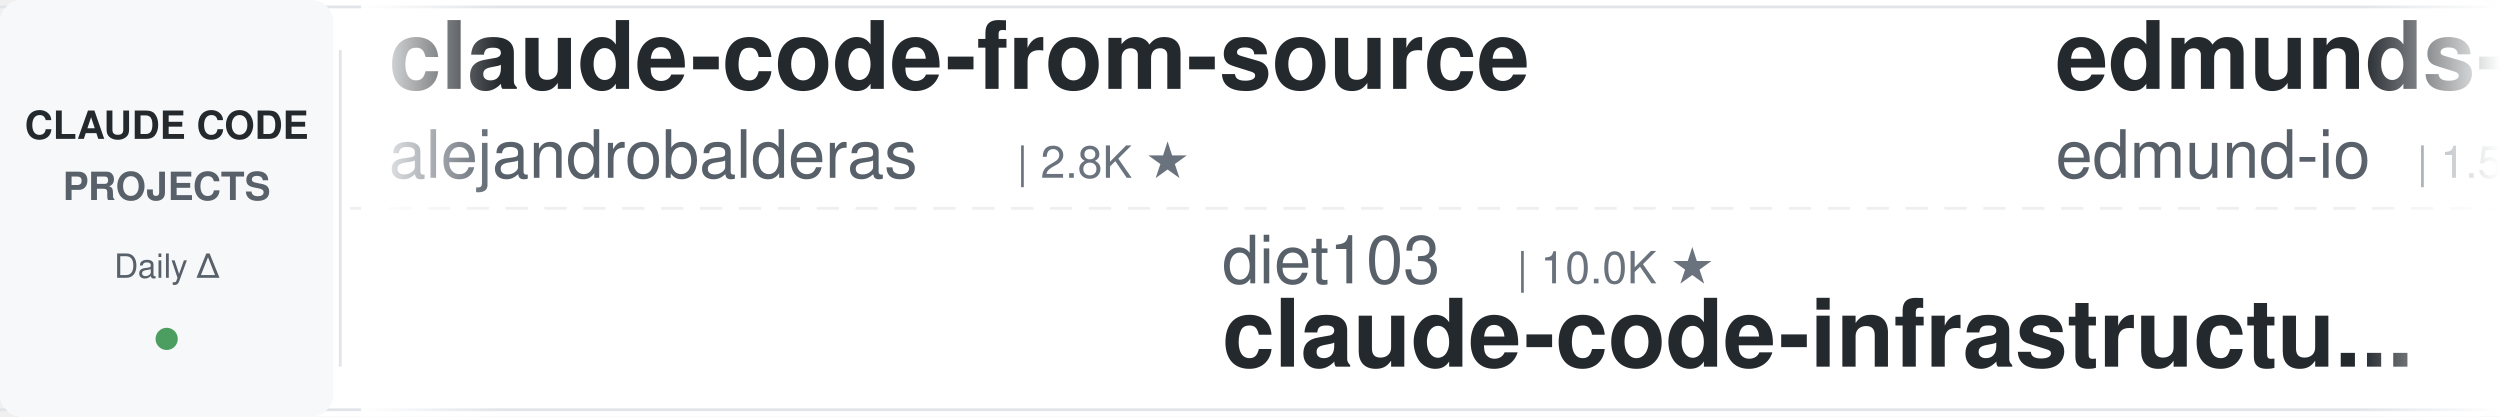
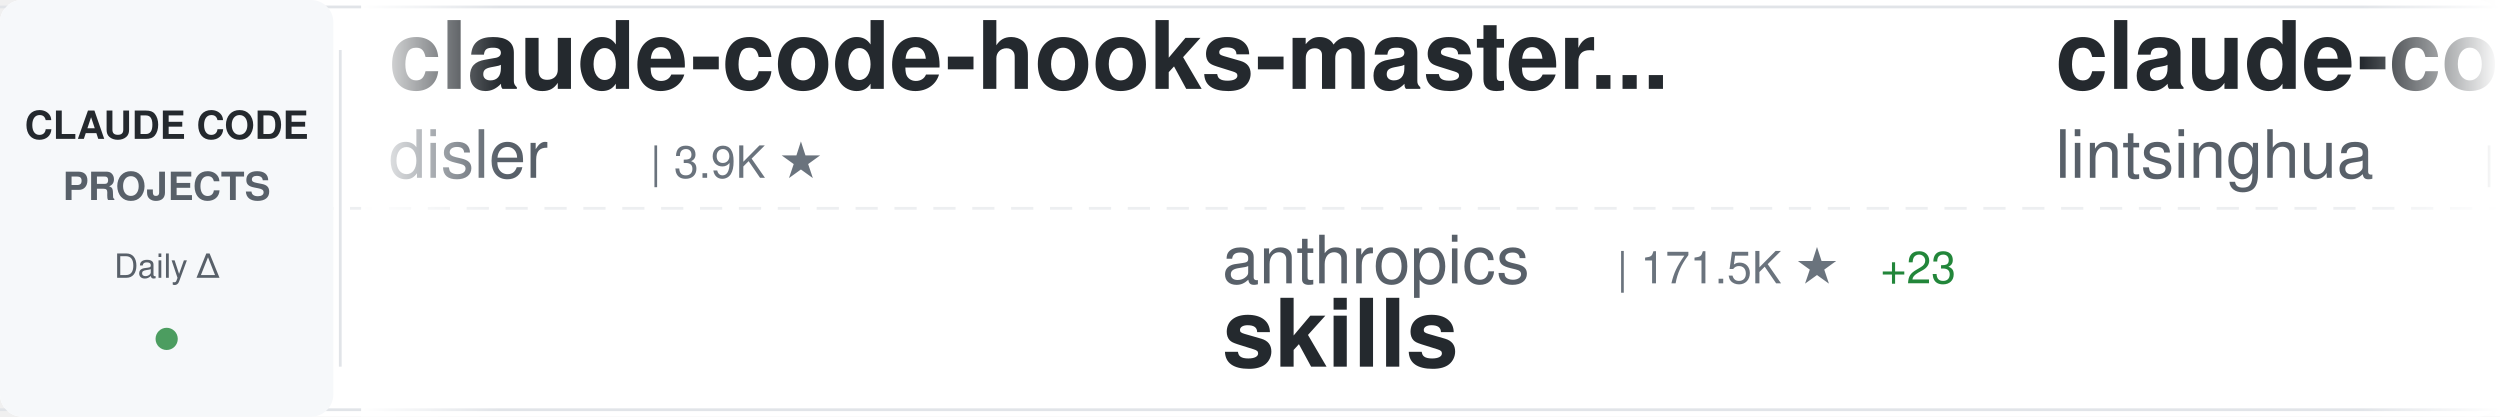
<svg xmlns="http://www.w3.org/2000/svg" width="900" height="150">
  <defs>
    <linearGradient id="awesomeLeftFade" x1="0%" y1="0%" x2="100%" y2="0%">
      <stop offset="0%" style="stop-color:#ffffff;stop-opacity:1" />
      <stop offset="100%" style="stop-color:#ffffff;stop-opacity:0" />
    </linearGradient>
    <linearGradient id="awesomeRightFade" x1="0%" y1="0%" x2="100%" y2="0%">
      <stop offset="0%" style="stop-color:#ffffff;stop-opacity:0" />
      <stop offset="100%" style="stop-color:#ffffff;stop-opacity:1" />
    </linearGradient>
  </defs>
  <rect width="900" height="150" fill="#ffffff" rx="8" />
  <rect x="0" y="2" width="900" height="1" fill="#e1e4e8" />
  <rect x="0" y="147" width="900" height="1" fill="#e1e4e8" />
  <line x1="0" y1="75" x2="900" y2="75" stroke="#e1e4e8" stroke-width="1" stroke-dasharray="8 6" opacity="0.6" />
  <rect x="0" y="0" width="120" height="150" fill="#f6f8fa" rx="8" />
  <text x="60" y="50" font-family="-apple-system, BlinkMacSystemFont, 'Segoe UI', Helvetica, Arial, sans-serif" font-size="14" font-weight="600" fill="#24292e" text-anchor="middle">CLAUDE CODE</text>
  <text x="60" y="72" font-family="-apple-system, BlinkMacSystemFont, 'Segoe UI', Helvetica, Arial, sans-serif" font-size="14" font-weight="600" fill="#586069" text-anchor="middle">PROJECTS</text>
  <text x="60" y="100" font-family="-apple-system, BlinkMacSystemFont, 'Segoe UI', Helvetica, Arial, sans-serif" font-size="12" font-weight="500" fill="#586069" text-anchor="middle">Daily Δ</text>
  <circle cx="60" cy="122" r="4" fill="#22863a" opacity="0.8" />
  <rect x="122" y="18" width="1" height="114" fill="#e1e4e8" />
  <clipPath id="awesomeTickerClip">
    <rect x="130" y="0" width="770" height="150" />
  </clipPath>
  <g clip-path="url(#awesomeTickerClip)">
    <g id="awesomeTickerItems">
      <animateTransform attributeName="transform" attributeType="XML" type="translate" from="0 0" to="-3000 0" dur="54s" repeatCount="indefinite" />
      <g transform="translate(0, 0)">
-         <text x="140" y="32" font-family="-apple-system, BlinkMacSystemFont, 'Segoe UI', Helvetica, Arial, sans-serif" font-size="34" font-weight="600" fill="#24292e">claude-code-from-source</text>
-         <text x="140" y="64" font-family="-apple-system, BlinkMacSystemFont, 'Segoe UI', Helvetica, Arial, sans-serif" font-size="24" font-weight="400" fill="#586069">alejandrobalderas</text>
-         <text x="366" y="64" font-family="-apple-system, BlinkMacSystemFont, 'Segoe UI', Helvetica, Arial, sans-serif" font-size="16" font-weight="500" fill="#6a737d">| 2.8K ★</text>
+         <text x="140" y="32" font-family="-apple-system, BlinkMacSystemFont, 'Segoe UI', Helvetica, Arial, sans-serif" font-size="34" font-weight="600" fill="#24292e">claude-code-hooks-master...</text>
+         <text x="140" y="64" font-family="-apple-system, BlinkMacSystemFont, 'Segoe UI', Helvetica, Arial, sans-serif" font-size="24" font-weight="400" fill="#586069">disler</text>
+         <text x="234" y="64" font-family="-apple-system, BlinkMacSystemFont, 'Segoe UI', Helvetica, Arial, sans-serif" font-size="16" font-weight="500" fill="#6a737d">| 3.9K ★</text>
      </g>
      <g transform="translate(300, 0)">
-         <text x="140" y="102" font-family="-apple-system, BlinkMacSystemFont, 'Segoe UI', Helvetica, Arial, sans-serif" font-size="24" font-weight="400" fill="#586069">diet103</text>
-         <text x="246" y="102" font-family="-apple-system, BlinkMacSystemFont, 'Segoe UI', Helvetica, Arial, sans-serif" font-size="16" font-weight="500" fill="#6a737d">| 10.0K ★</text>
-         <text x="140" y="132" font-family="-apple-system, BlinkMacSystemFont, 'Segoe UI', Helvetica, Arial, sans-serif" font-size="34" font-weight="600" fill="#24292e">claude-code-infrastructu...</text>
+         <text x="140" y="102" font-family="-apple-system, BlinkMacSystemFont, 'Segoe UI', Helvetica, Arial, sans-serif" font-size="24" font-weight="400" fill="#586069">anthropics</text>
+         <text x="282" y="102" font-family="-apple-system, BlinkMacSystemFont, 'Segoe UI', Helvetica, Arial, sans-serif" font-size="16" font-weight="500" fill="#6a737d">| 171.5K ★</text>
+         <text x="377" y="102" font-family="-apple-system, BlinkMacSystemFont, 'Segoe UI', Helvetica, Arial, sans-serif" font-size="16" font-weight="500" fill="#22863a"> +23</text>
+         <text x="140" y="132" font-family="-apple-system, BlinkMacSystemFont, 'Segoe UI', Helvetica, Arial, sans-serif" font-size="34" font-weight="600" fill="#24292e">skills</text>
      </g>
      <g transform="translate(600, 0)">
+         <text x="140" y="32" font-family="-apple-system, BlinkMacSystemFont, 'Segoe UI', Helvetica, Arial, sans-serif" font-size="34" font-weight="600" fill="#24292e">claude-code-book</text>
+         <text x="140" y="64" font-family="-apple-system, BlinkMacSystemFont, 'Segoe UI', Helvetica, Arial, sans-serif" font-size="24" font-weight="400" fill="#586069">lintsinghua</text>
+         <text x="294" y="64" font-family="-apple-system, BlinkMacSystemFont, 'Segoe UI', Helvetica, Arial, sans-serif" font-size="16" font-weight="500" fill="#6a737d">| 4.1K ★</text>
+       </g>
+       <g transform="translate(900, 0)">
+         <text x="140" y="102" font-family="-apple-system, BlinkMacSystemFont, 'Segoe UI', Helvetica, Arial, sans-serif" font-size="24" font-weight="400" fill="#586069">Windy3f3f3f3f</text>
+         <text x="318" y="102" font-family="-apple-system, BlinkMacSystemFont, 'Segoe UI', Helvetica, Arial, sans-serif" font-size="16" font-weight="500" fill="#6a737d">| 3.5K ★</text>
+         <text x="140" y="132" font-family="-apple-system, BlinkMacSystemFont, 'Segoe UI', Helvetica, Arial, sans-serif" font-size="34" font-weight="600" fill="#24292e">how-claude-code-works</text>
+       </g>
+       <g transform="translate(1200, 0)">
        <text x="140" y="32" font-family="-apple-system, BlinkMacSystemFont, 'Segoe UI', Helvetica, Arial, sans-serif" font-size="34" font-weight="600" fill="#24292e">edmunds-claude-code</text>
        <text x="140" y="64" font-family="-apple-system, BlinkMacSystemFont, 'Segoe UI', Helvetica, Arial, sans-serif" font-size="24" font-weight="400" fill="#586069">edmund-io</text>
        <text x="270" y="64" font-family="-apple-system, BlinkMacSystemFont, 'Segoe UI', Helvetica, Arial, sans-serif" font-size="16" font-weight="500" fill="#6a737d">| 1.5K ★</text>
      </g>
-       <g transform="translate(900, 0)">
-         <text x="140" y="102" font-family="-apple-system, BlinkMacSystemFont, 'Segoe UI', Helvetica, Arial, sans-serif" font-size="24" font-weight="400" fill="#586069">Maciek-roboblog</text>
-         <text x="342" y="102" font-family="-apple-system, BlinkMacSystemFont, 'Segoe UI', Helvetica, Arial, sans-serif" font-size="16" font-weight="500" fill="#6a737d">| 8.7K ★</text>
-         <text x="419" y="102" font-family="-apple-system, BlinkMacSystemFont, 'Segoe UI', Helvetica, Arial, sans-serif" font-size="16" font-weight="500" fill="#cb2431"> -1</text>
-         <text x="140" y="132" font-family="-apple-system, BlinkMacSystemFont, 'Segoe UI', Helvetica, Arial, sans-serif" font-size="34" font-weight="600" fill="#24292e">Claude-Code-Usage-Monito...</text>
-       </g>
-       <g transform="translate(1200, 0)">
-         <text x="140" y="32" font-family="-apple-system, BlinkMacSystemFont, 'Segoe UI', Helvetica, Arial, sans-serif" font-size="34" font-weight="600" fill="#24292e">claude-code-best-practic...</text>
-         <text x="140" y="64" font-family="-apple-system, BlinkMacSystemFont, 'Segoe UI', Helvetica, Arial, sans-serif" font-size="24" font-weight="400" fill="#586069">shanraisshan</text>
-         <text x="306" y="64" font-family="-apple-system, BlinkMacSystemFont, 'Segoe UI', Helvetica, Arial, sans-serif" font-size="16" font-weight="500" fill="#6a737d">| 65.0K ★</text>
-         <text x="392" y="64" font-family="-apple-system, BlinkMacSystemFont, 'Segoe UI', Helvetica, Arial, sans-serif" font-size="16" font-weight="500" fill="#22863a"> +9</text>
-       </g>
      <g transform="translate(1500, 0)">
-         <text x="140" y="102" font-family="-apple-system, BlinkMacSystemFont, 'Segoe UI', Helvetica, Arial, sans-serif" font-size="24" font-weight="400" fill="#586069">Windy3f3f3f3f</text>
-         <text x="318" y="102" font-family="-apple-system, BlinkMacSystemFont, 'Segoe UI', Helvetica, Arial, sans-serif" font-size="16" font-weight="500" fill="#6a737d">| 2.6K ★</text>
-         <text x="140" y="132" font-family="-apple-system, BlinkMacSystemFont, 'Segoe UI', Helvetica, Arial, sans-serif" font-size="34" font-weight="600" fill="#24292e">claude-code-from-scratch</text>
-       </g>
-       <g transform="translate(1800, 0)">
-         <text x="140" y="32" font-family="-apple-system, BlinkMacSystemFont, 'Segoe UI', Helvetica, Arial, sans-serif" font-size="34" font-weight="600" fill="#24292e">claude-code-plugins-plus...</text>
-         <text x="140" y="64" font-family="-apple-system, BlinkMacSystemFont, 'Segoe UI', Helvetica, Arial, sans-serif" font-size="24" font-weight="400" fill="#586069">jeremylongshore</text>
-         <text x="342" y="64" font-family="-apple-system, BlinkMacSystemFont, 'Segoe UI', Helvetica, Arial, sans-serif" font-size="16" font-weight="500" fill="#6a737d">| 2.7K ★</text>
-       </g>
-       <g transform="translate(2100, 0)">
        <text x="140" y="102" font-family="-apple-system, BlinkMacSystemFont, 'Segoe UI', Helvetica, Arial, sans-serif" font-size="24" font-weight="400" fill="#586069">https-deeplearning-ai</text>
        <text x="414" y="102" font-family="-apple-system, BlinkMacSystemFont, 'Segoe UI', Helvetica, Arial, sans-serif" font-size="16" font-weight="500" fill="#6a737d">| 544 ★</text>
        <text x="140" y="132" font-family="-apple-system, BlinkMacSystemFont, 'Segoe UI', Helvetica, Arial, sans-serif" font-size="34" font-weight="600" fill="#24292e">sc-claude-code-files</text>
      </g>
+       <g transform="translate(1800, 0)">
+         <text x="140" y="32" font-family="-apple-system, BlinkMacSystemFont, 'Segoe UI', Helvetica, Arial, sans-serif" font-size="34" font-weight="600" fill="#24292e">andrej-karpathy-skills</text>
+         <text x="140" y="64" font-family="-apple-system, BlinkMacSystemFont, 'Segoe UI', Helvetica, Arial, sans-serif" font-size="24" font-weight="400" fill="#586069">multica-ai</text>
+         <text x="282" y="64" font-family="-apple-system, BlinkMacSystemFont, 'Segoe UI', Helvetica, Arial, sans-serif" font-size="16" font-weight="500" fill="#6a737d">| 207.0K ★</text>
+         <text x="377" y="64" font-family="-apple-system, BlinkMacSystemFont, 'Segoe UI', Helvetica, Arial, sans-serif" font-size="16" font-weight="500" fill="#22863a"> +81</text>
+       </g>
+       <g transform="translate(2100, 0)">
+         <text x="140" y="102" font-family="-apple-system, BlinkMacSystemFont, 'Segoe UI', Helvetica, Arial, sans-serif" font-size="24" font-weight="400" fill="#586069">musistudio</text>
+         <text x="282" y="102" font-family="-apple-system, BlinkMacSystemFont, 'Segoe UI', Helvetica, Arial, sans-serif" font-size="16" font-weight="500" fill="#6a737d">| 36.9K ★</text>
+         <text x="368" y="102" font-family="-apple-system, BlinkMacSystemFont, 'Segoe UI', Helvetica, Arial, sans-serif" font-size="16" font-weight="500" fill="#cb2431"> -2</text>
+         <text x="140" y="132" font-family="-apple-system, BlinkMacSystemFont, 'Segoe UI', Helvetica, Arial, sans-serif" font-size="34" font-weight="600" fill="#24292e">claude-code-router</text>
+       </g>
      <g transform="translate(2400, 0)">
-         <text x="140" y="32" font-family="-apple-system, BlinkMacSystemFont, 'Segoe UI', Helvetica, Arial, sans-serif" font-size="34" font-weight="600" fill="#24292e">claude-code-security-rev...</text>
-         <text x="140" y="64" font-family="-apple-system, BlinkMacSystemFont, 'Segoe UI', Helvetica, Arial, sans-serif" font-size="24" font-weight="400" fill="#586069">anthropics</text>
-         <text x="282" y="64" font-family="-apple-system, BlinkMacSystemFont, 'Segoe UI', Helvetica, Arial, sans-serif" font-size="16" font-weight="500" fill="#6a737d">| 6.1K ★</text>
-         <text x="359" y="64" font-family="-apple-system, BlinkMacSystemFont, 'Segoe UI', Helvetica, Arial, sans-serif" font-size="16" font-weight="500" fill="#22863a"> +3</text>
+         <text x="140" y="32" font-family="-apple-system, BlinkMacSystemFont, 'Segoe UI', Helvetica, Arial, sans-serif" font-size="34" font-weight="600" fill="#24292e">claude-code-webui</text>
+         <text x="140" y="64" font-family="-apple-system, BlinkMacSystemFont, 'Segoe UI', Helvetica, Arial, sans-serif" font-size="24" font-weight="400" fill="#586069">sugyan</text>
+         <text x="234" y="64" font-family="-apple-system, BlinkMacSystemFont, 'Segoe UI', Helvetica, Arial, sans-serif" font-size="16" font-weight="500" fill="#6a737d">| 1.1K ★</text>
      </g>
      <g transform="translate(2700, 0)">
-         <text x="140" y="102" font-family="-apple-system, BlinkMacSystemFont, 'Segoe UI', Helvetica, Arial, sans-serif" font-size="24" font-weight="400" fill="#586069">luyao618</text>
-         <text x="258" y="102" font-family="-apple-system, BlinkMacSystemFont, 'Segoe UI', Helvetica, Arial, sans-serif" font-size="16" font-weight="500" fill="#6a737d">| 1.7K ★</text>
-         <text x="140" y="132" font-family="-apple-system, BlinkMacSystemFont, 'Segoe UI', Helvetica, Arial, sans-serif" font-size="34" font-weight="600" fill="#24292e">Claude-Code-Source-Study</text>
+         <text x="140" y="102" font-family="-apple-system, BlinkMacSystemFont, 'Segoe UI', Helvetica, Arial, sans-serif" font-size="24" font-weight="400" fill="#586069">777genius</text>
+         <text x="270" y="102" font-family="-apple-system, BlinkMacSystemFont, 'Segoe UI', Helvetica, Arial, sans-serif" font-size="16" font-weight="500" fill="#6a737d">| 927 ★</text>
+         <text x="140" y="132" font-family="-apple-system, BlinkMacSystemFont, 'Segoe UI', Helvetica, Arial, sans-serif" font-size="34" font-weight="600" fill="#24292e">claude-code-source-code</text>
      </g>
      <g transform="translate(3000, 0)">
-         <text x="140" y="32" font-family="-apple-system, BlinkMacSystemFont, 'Segoe UI', Helvetica, Arial, sans-serif" font-size="34" font-weight="600" fill="#24292e">claude-code-from-source</text>
-         <text x="140" y="64" font-family="-apple-system, BlinkMacSystemFont, 'Segoe UI', Helvetica, Arial, sans-serif" font-size="24" font-weight="400" fill="#586069">alejandrobalderas</text>
-         <text x="366" y="64" font-family="-apple-system, BlinkMacSystemFont, 'Segoe UI', Helvetica, Arial, sans-serif" font-size="16" font-weight="500" fill="#6a737d">| 2.8K ★</text>
+         <text x="140" y="32" font-family="-apple-system, BlinkMacSystemFont, 'Segoe UI', Helvetica, Arial, sans-serif" font-size="34" font-weight="600" fill="#24292e">claude-code-hooks-master...</text>
+         <text x="140" y="64" font-family="-apple-system, BlinkMacSystemFont, 'Segoe UI', Helvetica, Arial, sans-serif" font-size="24" font-weight="400" fill="#586069">disler</text>
+         <text x="234" y="64" font-family="-apple-system, BlinkMacSystemFont, 'Segoe UI', Helvetica, Arial, sans-serif" font-size="16" font-weight="500" fill="#6a737d">| 3.9K ★</text>
      </g>
      <g transform="translate(3300, 0)">
-         <text x="140" y="102" font-family="-apple-system, BlinkMacSystemFont, 'Segoe UI', Helvetica, Arial, sans-serif" font-size="24" font-weight="400" fill="#586069">diet103</text>
-         <text x="246" y="102" font-family="-apple-system, BlinkMacSystemFont, 'Segoe UI', Helvetica, Arial, sans-serif" font-size="16" font-weight="500" fill="#6a737d">| 10.0K ★</text>
-         <text x="140" y="132" font-family="-apple-system, BlinkMacSystemFont, 'Segoe UI', Helvetica, Arial, sans-serif" font-size="34" font-weight="600" fill="#24292e">claude-code-infrastructu...</text>
+         <text x="140" y="102" font-family="-apple-system, BlinkMacSystemFont, 'Segoe UI', Helvetica, Arial, sans-serif" font-size="24" font-weight="400" fill="#586069">anthropics</text>
+         <text x="282" y="102" font-family="-apple-system, BlinkMacSystemFont, 'Segoe UI', Helvetica, Arial, sans-serif" font-size="16" font-weight="500" fill="#6a737d">| 171.5K ★</text>
+         <text x="377" y="102" font-family="-apple-system, BlinkMacSystemFont, 'Segoe UI', Helvetica, Arial, sans-serif" font-size="16" font-weight="500" fill="#22863a"> +23</text>
+         <text x="140" y="132" font-family="-apple-system, BlinkMacSystemFont, 'Segoe UI', Helvetica, Arial, sans-serif" font-size="34" font-weight="600" fill="#24292e">skills</text>
      </g>
      <g transform="translate(3600, 0)">
-         <text x="140" y="32" font-family="-apple-system, BlinkMacSystemFont, 'Segoe UI', Helvetica, Arial, sans-serif" font-size="34" font-weight="600" fill="#24292e">edmunds-claude-code</text>
-         <text x="140" y="64" font-family="-apple-system, BlinkMacSystemFont, 'Segoe UI', Helvetica, Arial, sans-serif" font-size="24" font-weight="400" fill="#586069">edmund-io</text>
-         <text x="270" y="64" font-family="-apple-system, BlinkMacSystemFont, 'Segoe UI', Helvetica, Arial, sans-serif" font-size="16" font-weight="500" fill="#6a737d">| 1.5K ★</text>
+         <text x="140" y="32" font-family="-apple-system, BlinkMacSystemFont, 'Segoe UI', Helvetica, Arial, sans-serif" font-size="34" font-weight="600" fill="#24292e">claude-code-book</text>
+         <text x="140" y="64" font-family="-apple-system, BlinkMacSystemFont, 'Segoe UI', Helvetica, Arial, sans-serif" font-size="24" font-weight="400" fill="#586069">lintsinghua</text>
+         <text x="294" y="64" font-family="-apple-system, BlinkMacSystemFont, 'Segoe UI', Helvetica, Arial, sans-serif" font-size="16" font-weight="500" fill="#6a737d">| 4.1K ★</text>
      </g>
      <g transform="translate(3900, 0)">
-         <text x="140" y="102" font-family="-apple-system, BlinkMacSystemFont, 'Segoe UI', Helvetica, Arial, sans-serif" font-size="24" font-weight="400" fill="#586069">Maciek-roboblog</text>
-         <text x="342" y="102" font-family="-apple-system, BlinkMacSystemFont, 'Segoe UI', Helvetica, Arial, sans-serif" font-size="16" font-weight="500" fill="#6a737d">| 8.7K ★</text>
-         <text x="419" y="102" font-family="-apple-system, BlinkMacSystemFont, 'Segoe UI', Helvetica, Arial, sans-serif" font-size="16" font-weight="500" fill="#cb2431"> -1</text>
-         <text x="140" y="132" font-family="-apple-system, BlinkMacSystemFont, 'Segoe UI', Helvetica, Arial, sans-serif" font-size="34" font-weight="600" fill="#24292e">Claude-Code-Usage-Monito...</text>
+         <text x="140" y="102" font-family="-apple-system, BlinkMacSystemFont, 'Segoe UI', Helvetica, Arial, sans-serif" font-size="24" font-weight="400" fill="#586069">Windy3f3f3f3f</text>
+         <text x="318" y="102" font-family="-apple-system, BlinkMacSystemFont, 'Segoe UI', Helvetica, Arial, sans-serif" font-size="16" font-weight="500" fill="#6a737d">| 3.5K ★</text>
+         <text x="140" y="132" font-family="-apple-system, BlinkMacSystemFont, 'Segoe UI', Helvetica, Arial, sans-serif" font-size="34" font-weight="600" fill="#24292e">how-claude-code-works</text>
      </g>
    </g>
  </g>
  <rect x="130" y="0" width="50" height="150" fill="url(#awesomeLeftFade)" />
  <rect x="850" y="0" width="50" height="150" fill="url(#awesomeRightFade)" />
</svg>
